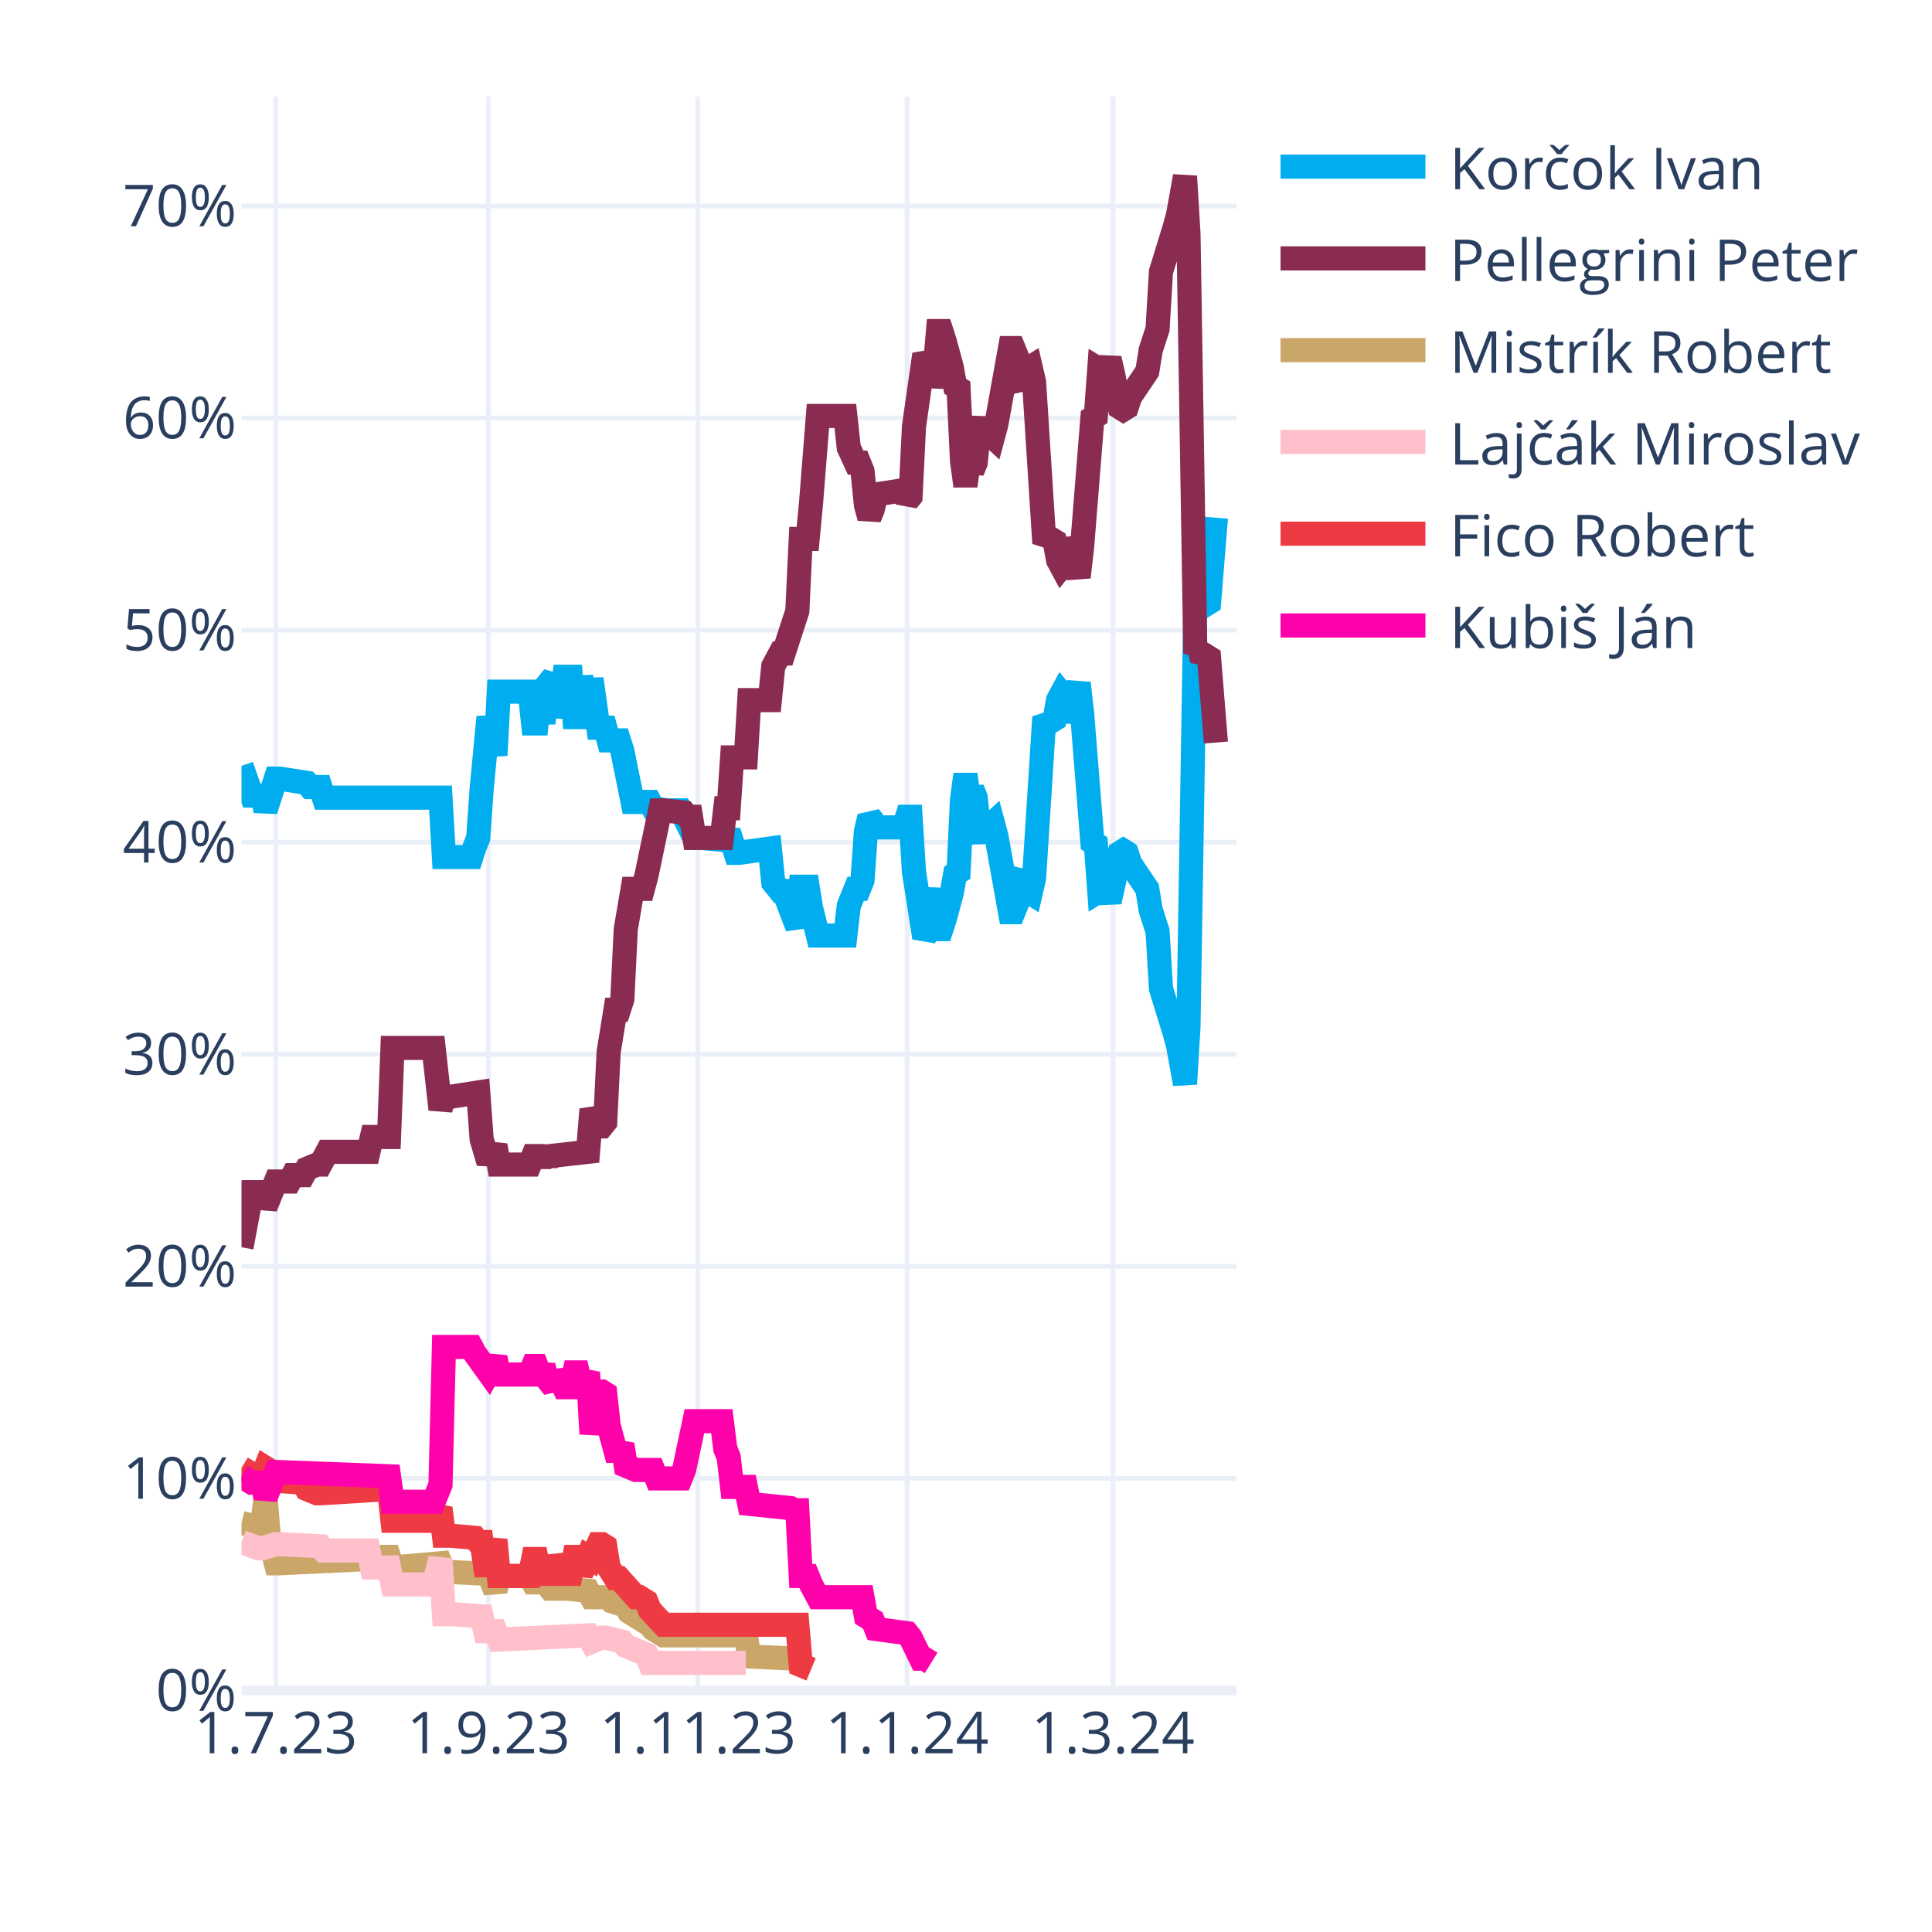
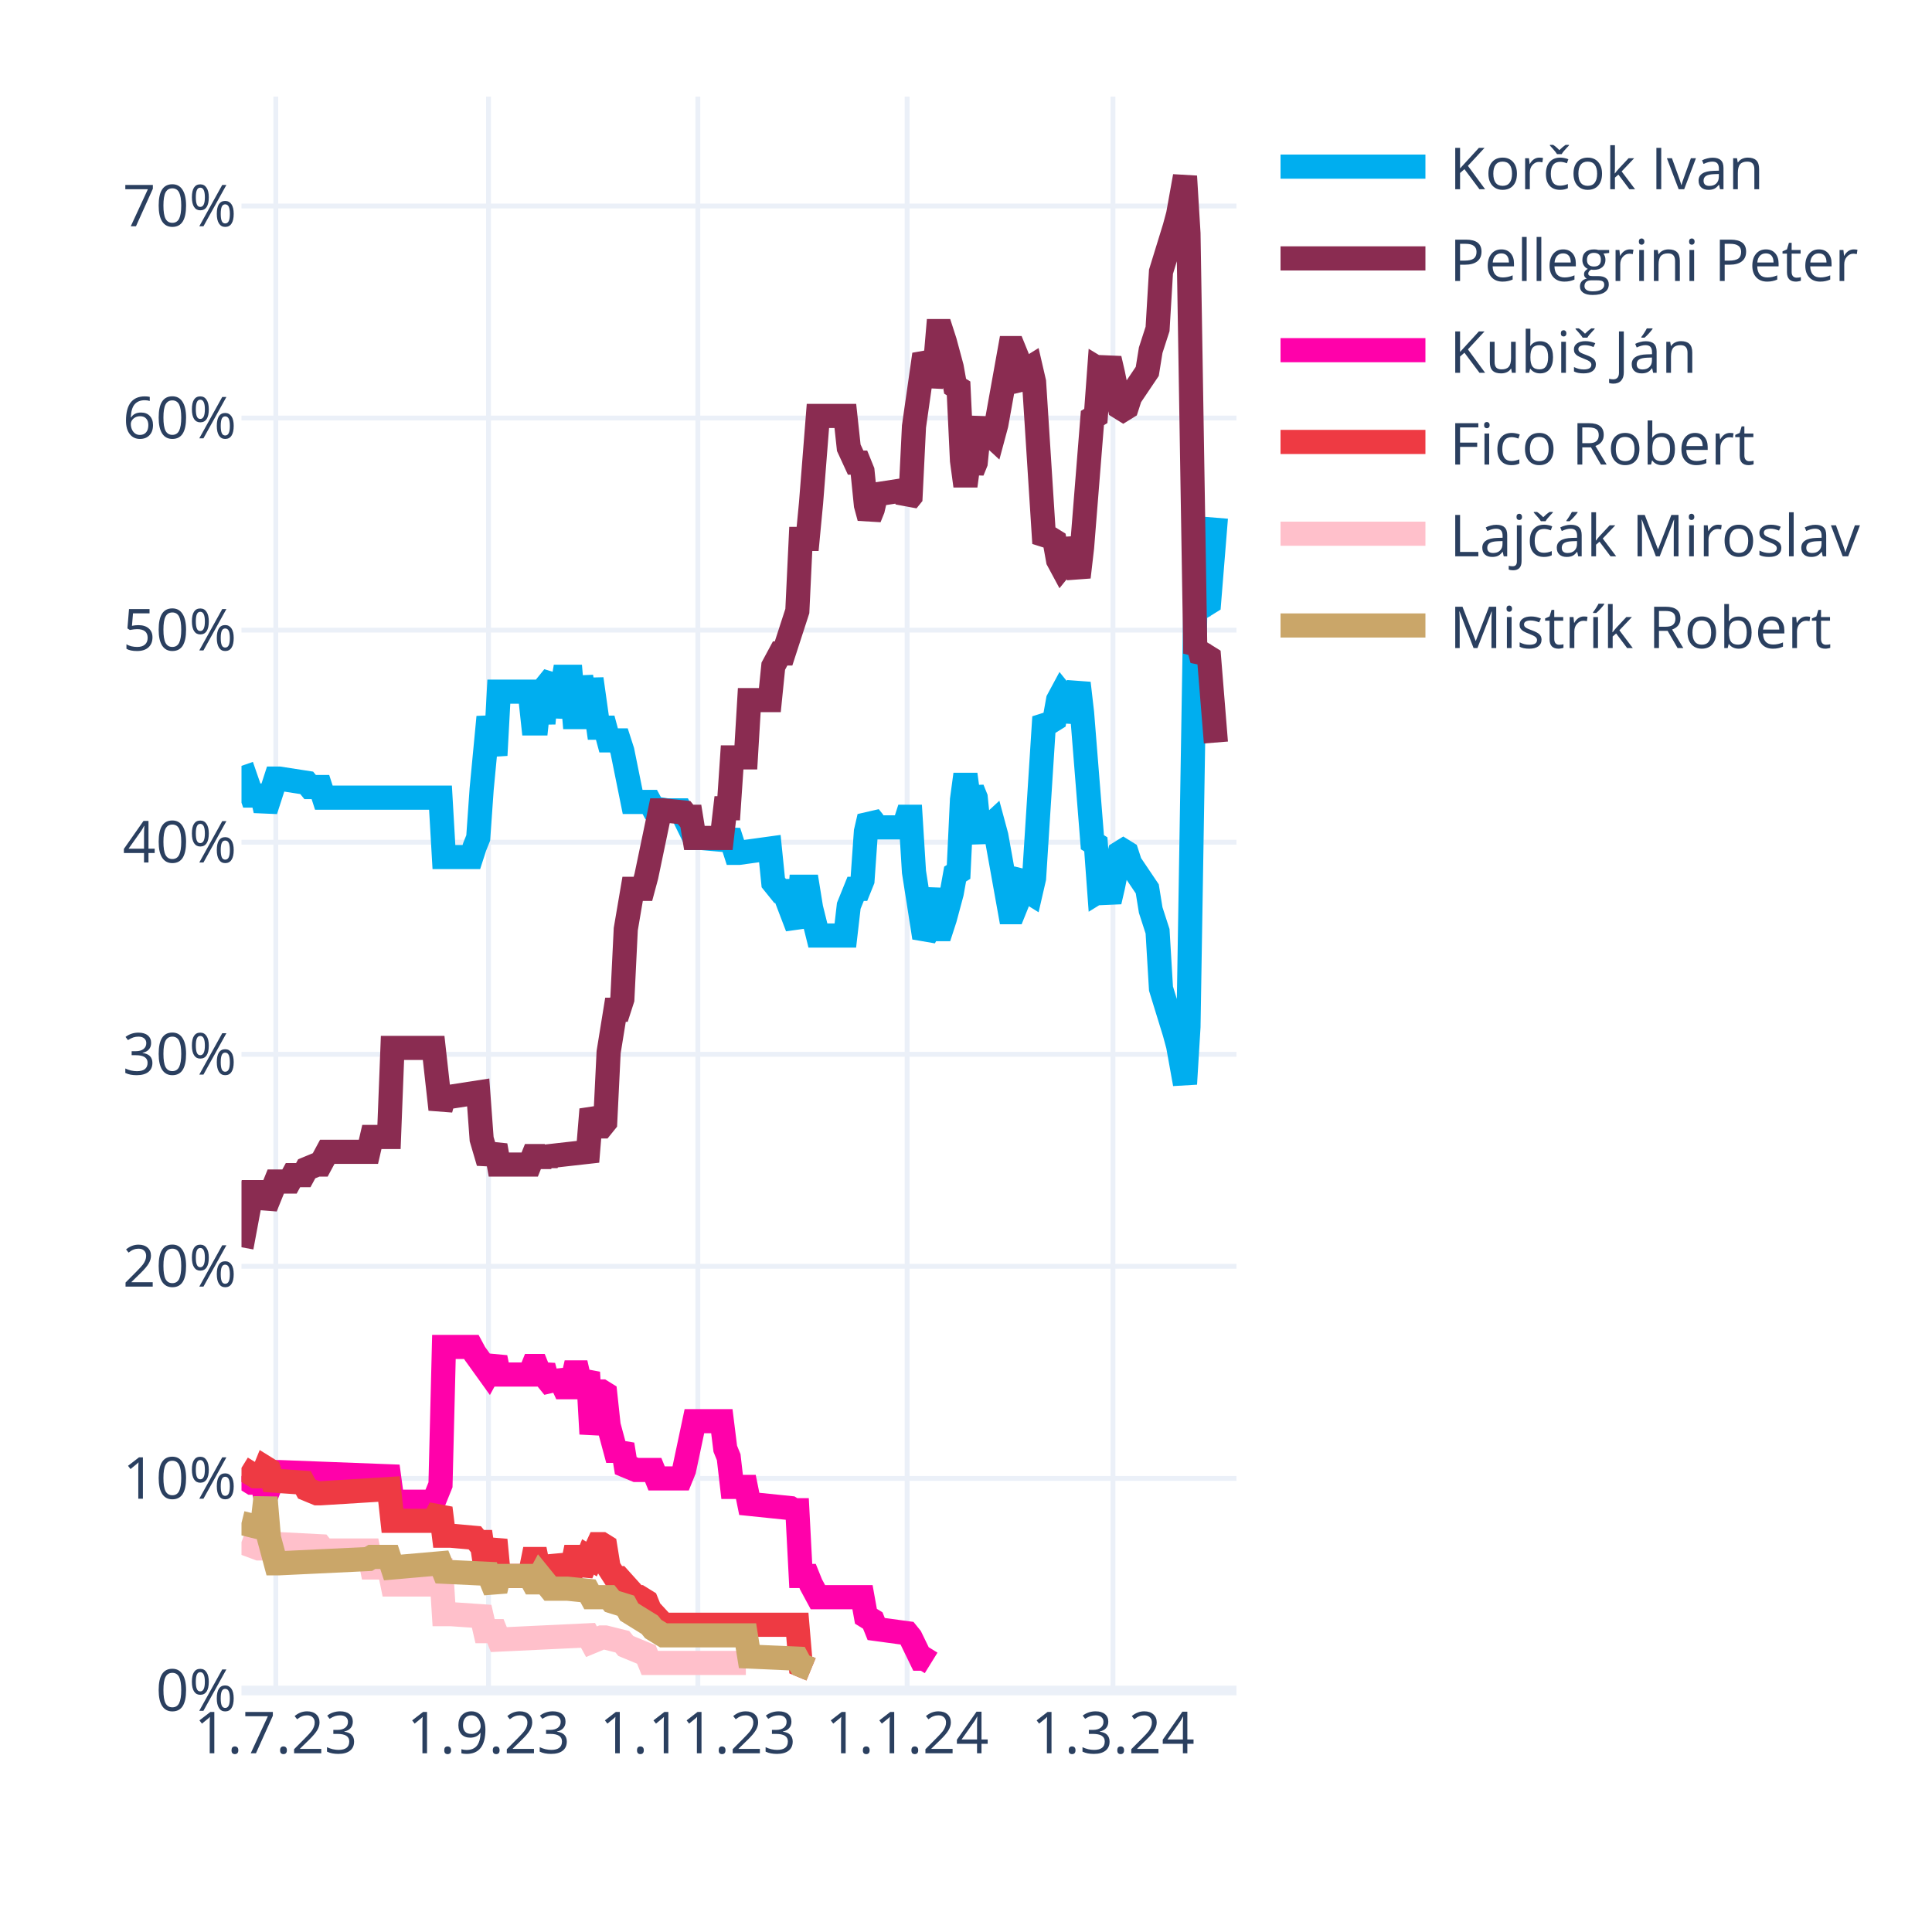
<svg xmlns="http://www.w3.org/2000/svg" class="main-svg" width="400" height="400" style="" viewBox="0 0 400 400">
  <rect x="0" y="0" width="400" height="400" style="fill: rgb(255, 255, 255); fill-opacity: 1;" />
-   <defs id="defs-b33237">
+   <defs id="defs-91c074">
    <g class="clips">
-       <clipPath id="clipb33237xyplot" class="plotclip">
+       <clipPath id="clip91c074xyplot" class="plotclip">
        <rect width="206" height="330" />
      </clipPath>
-       <clipPath class="axesclip" id="clipb33237x">
+       <clipPath class="axesclip" id="clip91c074x">
        <rect x="50" y="0" width="206" height="400" />
      </clipPath>
-       <clipPath class="axesclip" id="clipb33237y">
+       <clipPath class="axesclip" id="clip91c074y">
        <rect x="0" y="20" width="400" height="330" />
      </clipPath>
-       <clipPath class="axesclip" id="clipb33237xy">
+       <clipPath class="axesclip" id="clip91c074xy">
        <rect x="50" y="20" width="206" height="330" />
      </clipPath>
    </g>
    <g class="gradients" />
    <g class="patterns" />
  </defs>
  <g class="bglayer" />
  <g class="layer-below">
    <g class="imagelayer" />
    <g class="shapelayer" />
  </g>
  <g class="cartesianlayer">
    <g class="subplot xy">
      <g class="layer-subplot">
        <g class="shapelayer" />
        <g class="imagelayer" />
      </g>
      <g class="minor-gridlayer">
        <g class="x" />
        <g class="y" />
      </g>
      <g class="gridlayer">
        <g class="x">
          <path class="xgrid crisp" transform="translate(57.1,0)" d="M0,20v330" style="stroke: rgb(235, 240, 248); stroke-opacity: 1; stroke-width: 1px;" />
          <path class="xgrid crisp" transform="translate(101.14,0)" d="M0,20v330" style="stroke: rgb(235, 240, 248); stroke-opacity: 1; stroke-width: 1px;" />
          <path class="xgrid crisp" transform="translate(144.48,0)" d="M0,20v330" style="stroke: rgb(235, 240, 248); stroke-opacity: 1; stroke-width: 1px;" />
          <path class="xgrid crisp" transform="translate(187.81,0)" d="M0,20v330" style="stroke: rgb(235, 240, 248); stroke-opacity: 1; stroke-width: 1px;" />
          <path class="xgrid crisp" transform="translate(230.43,0)" d="M0,20v330" style="stroke: rgb(235, 240, 248); stroke-opacity: 1; stroke-width: 1px;" />
        </g>
        <g class="y">
          <path class="ygrid crisp" transform="translate(0,306.09)" d="M50,0h206" style="stroke: rgb(235, 240, 248); stroke-opacity: 1; stroke-width: 1px;" />
          <path class="ygrid crisp" transform="translate(0,262.18)" d="M50,0h206" style="stroke: rgb(235, 240, 248); stroke-opacity: 1; stroke-width: 1px;" />
          <path class="ygrid crisp" transform="translate(0,218.28)" d="M50,0h206" style="stroke: rgb(235, 240, 248); stroke-opacity: 1; stroke-width: 1px;" />
          <path class="ygrid crisp" transform="translate(0,174.37)" d="M50,0h206" style="stroke: rgb(235, 240, 248); stroke-opacity: 1; stroke-width: 1px;" />
          <path class="ygrid crisp" transform="translate(0,130.46)" d="M50,0h206" style="stroke: rgb(235, 240, 248); stroke-opacity: 1; stroke-width: 1px;" />
          <path class="ygrid crisp" transform="translate(0,86.55)" d="M50,0h206" style="stroke: rgb(235, 240, 248); stroke-opacity: 1; stroke-width: 1px;" />
          <path class="ygrid crisp" transform="translate(0,42.65)" d="M50,0h206" style="stroke: rgb(235, 240, 248); stroke-opacity: 1; stroke-width: 1px;" />
        </g>
      </g>
      <g class="zerolinelayer">
        <path class="yzl zl crisp" transform="translate(0,350)" d="M50,0h206" style="stroke: rgb(235, 240, 248); stroke-opacity: 1; stroke-width: 2px;" />
      </g>
      <g class="layer-between">
        <g class="shapelayer" />
        <g class="imagelayer" />
      </g>
      <path class="xlines-below" />
      <path class="ylines-below" />
      <g class="overlines-below" />
      <g class="xaxislayer-below" />
      <g class="yaxislayer-below" />
      <g class="overaxes-below" />
-       <g class="plot" transform="translate(50,20)" clip-path="url(#clipb33237xyplot)">
+       <g class="plot" transform="translate(50,20)" clip-path="url(#clip91c074xyplot)">
        <g class="scatterlayer mlayer">
-           <g class="trace scatter trace1bdc82" style="stroke-miterlimit: 2; opacity: 1;">
+           <g class="trace scatter trace8292a7" style="stroke-miterlimit: 2; opacity: 1;">
            <g class="fills" />
            <g class="errorbars" />
            <g class="lines">
              <path class="js-line" d="M0,138.56L2.13,144.71L2.84,144.71L4.26,144.71L4.97,147.78L7.1,141.2L7.81,141.2L13.5,142.08L14.21,142.95L16.34,142.95L17.05,145.15L41.2,145.15L41.91,157.44L47.59,157.44L48.3,155.25L49.01,153.49L49.72,143.39L51.14,128.46L51.86,132.42L52.57,136.37L53.28,123.2L59.67,123.2L60.38,129.78L61.09,129.78L61.8,123.2L62.51,129.78L63.22,121.88L64.64,120.12L65.35,128.46L66.77,120.12L67.48,120.12L68.19,120.12L68.9,128.46L69.61,128.46L70.32,120.12L71.74,128.46L72.46,120.56L73.88,130.66L74.59,130.66L75.3,130.66L76.01,133.29L78.14,133.29L78.85,135.49L80.98,146.03L81.69,146.03L84.53,146.03L85.24,147.34L88.08,147.78L88.79,147.78L90.92,147.78L91.63,149.1L93.77,153.49L95.19,153.49L100.16,153.93L100.87,152.17L102.29,156.57L103,156.57L109.39,155.69L110.1,162.71L111.52,164.47L112.23,164.47L115.08,171.93L115.79,163.59L117.21,163.59L117.92,167.98L119.34,173.69L120.05,173.69L125.02,173.69L125.73,167.54L127.15,164.03L127.86,164.03L128.57,162.27L129.28,152.17L129.99,149.1L130.7,149.98L131.41,151.3L137.1,151.3L137.81,149.1L138.52,149.1L139.23,160.52L141.36,174.13L142.07,172.81L143.49,164.03L144.2,172.37L144.91,172.37L145.62,170.18L147.04,164.91L147.75,160.96L148.46,160.52L149.17,145.59L149.88,140.32L150.59,145.59L151.3,143.39L152.01,145.15L152.72,152.17L153.43,153.93L154.14,151.74L155.57,150.42L156.28,153.05L159.12,168.86L159.83,168.86L160.54,167.1L161.25,161.83L161.96,160.96L162.67,164.47L163.38,164.91L164.09,161.83L166.22,128.46L166.93,129.34L167.64,129.34L168.35,128.9L169.06,124.95L169.77,123.63L170.48,124.51L171.19,129.34L173.32,121.44L174.03,127.59L176.17,154.37L176.88,154.81L177.59,164.47L178.3,164.03L179.01,164.47L179.72,166.66L180.43,163.59L181.85,156.57L182.56,156.13L183.27,156.57L183.98,158.76L187.53,164.03L188.24,168.42L189.66,172.81L190.37,184.67L193.21,193.89L193.92,196.52L195.34,204.42L196.06,192.57L197.48,105.63L198.19,106.95L198.9,104.32L199.61,105.19L200.32,104.75L201.74,87.19" style="vector-effect: none; fill: none; stroke: rgb(0, 174, 239); stroke-opacity: 1; stroke-width: 5px; opacity: 1;" />
            </g>
            <g class="points" />
            <g class="text" />
          </g>
-           <g class="trace scatter traceb6c15d" style="stroke-miterlimit: 2; opacity: 1;">
+           <g class="trace scatter traceb02e4b" style="stroke-miterlimit: 2; opacity: 1;">
            <g class="fills" />
            <g class="errorbars" />
            <g class="lines">
              <path class="js-line" d="M0,238.23L2.13,226.82L2.84,226.82L4.26,226.82L4.97,229.89L7.1,224.62L7.81,224.62L9.94,224.62L10.66,223.3L12.79,223.3L13.5,221.99L15.63,221.11L16.34,221.11L17.76,218.47L18.47,218.47L26.28,218.47L26.99,215.4L30.54,215.4L31.26,196.96L39.78,196.96L41.2,209.69L41.91,207.06L43.33,207.06L49.01,206.18L49.72,215.84L51.14,220.67L51.86,218.91L52.57,217.16L53.28,221.11L59.67,221.11L60.38,219.35L61.09,219.35L61.8,221.11L62.51,219.35L63.22,220.67L63.93,219.35L71.74,218.47L72.46,209.69L73.88,213.21L74.59,213.21L75.3,212.33L76.01,197.84L77.43,189.06L78.14,189.06L78.85,186.86L79.56,172.37L80.98,164.03L81.69,164.03L83.11,164.03L83.82,161.39L86.66,147.78L87.37,147.78L91.63,148.22L92.34,149.1L93.06,149.1L93.77,153.49L99.45,153.49L100.16,147.34L100.87,147.34L101.58,136.81L104.42,136.81L105.13,124.95L109.39,124.95L110.1,117.93L111.52,115.29L112.23,115.29L115.08,106.51L115.79,91.58L117.21,91.58L117.92,84.12L119.34,66.12L120.05,66.12L125.02,66.12L125.73,72.7L127.15,75.78L127.86,75.78L128.57,77.53L129.28,84.56L129.99,87.19L130.7,85.43L131.41,82.36L137.1,81.48L137.81,83.68L138.52,82.8L139.23,68.31L141.36,53.38L142.07,54.7L142.78,59.97L143.49,56.89L144.2,48.55L144.91,48.55L145.62,50.75L147.04,56.02L147.75,59.97L148.46,60.41L149.17,75.34L149.88,80.61L150.59,75.34L151.3,77.53L152.01,75.78L152.72,68.75L153.43,66.99L154.14,69.19L155.57,70.51L156.28,67.87L159.12,52.07L159.83,52.07L160.54,53.82L161.25,59.09L161.96,59.97L162.67,56.46L163.38,56.02L164.09,59.09L166.22,92.46L166.93,91.58L167.64,91.58L168.35,92.02L169.06,95.97L169.77,97.29L170.48,96.41L171.19,91.58L173.32,99.49L174.03,93.34L176.17,66.55L176.88,66.12L177.59,56.46L178.3,56.89L179.01,56.46L179.72,54.26L180.43,57.33L181.85,64.36L182.56,64.8L183.27,64.36L183.98,62.16L187.53,56.89L188.24,52.5L189.66,48.11L190.37,36.26L193.21,27.04L193.92,24.4L195.34,16.5L196.06,28.36L197.48,115.29L198.19,113.97L198.9,116.61L199.61,115.73L200.32,116.17L201.74,133.73" style="vector-effect: none; fill: none; stroke: rgb(138, 44, 81); stroke-opacity: 1; stroke-width: 5px; opacity: 1;" />
            </g>
            <g class="points" />
            <g class="text" />
          </g>
-           <g class="trace scatter trace54a36e" style="stroke-miterlimit: 2; opacity: 1;">
+           <g class="trace scatter tracea1e090" style="stroke-miterlimit: 2; opacity: 1;">
+             <g class="fills" />
+             <g class="errorbars" />
+             <g class="lines">
+               <path class="js-line" d="M0,285.65L2.13,286.97L2.84,286.97L4.26,286.97L4.97,290.04L7.1,284.78L7.81,284.78L30.54,285.65L31.26,290.92L39.78,290.92L41.2,287.41L41.91,258.87L43.33,258.87L47.59,258.87L48.3,260.19L51.14,264.14L51.86,262.82L52.57,261.07L53.28,264.58L59.67,264.58L60.38,262.82L61.09,262.82L61.8,264.58L62.51,262.82L63.22,265.46L64.64,267.21L65.35,264.14L66.77,267.21L67.48,267.21L68.19,267.21L68.9,264.14L69.61,264.14L70.32,267.21L71.74,264.14L72.46,276.87L73.88,268.09L74.59,268.09L75.3,268.53L76.01,275.12L77.43,280.38L78.14,280.38L78.85,279.07L79.56,283.46L81.69,284.34L82.4,284.34L85.24,284.34L85.95,286.09L90.92,286.09L91.63,284.34L93.77,274.24L95.19,274.24L99.45,274.24L100.16,279.95L100.87,281.7L101.58,287.85L104.42,287.85L105.13,291.36L113.66,292.24L114.37,292.68L115.08,292.68L115.79,306.29L117.21,306.29L117.92,308.05L119.34,310.68L120.05,310.68L128.57,310.68L129.28,314.63L130.7,315.51L131.41,317.27L137.81,318.14L138.52,319.02L140.65,323.41L141.36,323.41L142.78,324.29" style="vector-effect: none; fill: none; stroke: rgb(255, 1, 170); stroke-opacity: 1; stroke-width: 5px; opacity: 1;" />
+             </g>
+             <g class="points" />
+             <g class="text" />
+           </g>
+           <g class="trace scatter trace9f4efd" style="stroke-miterlimit: 2; opacity: 1;">
+             <g class="fills" />
+             <g class="errorbars" />
+             <g class="lines">
+               <path class="js-line" d="M0,283.9L2.84,285.65L3.55,285.65L4.26,285.65L4.97,283.9L5.68,284.34L6.39,286.53L12.79,286.97L13.5,288.29L15.63,289.17L16.34,289.17L30.54,288.29L31.26,294.87L39.78,294.87L41.2,292.24L41.91,297.95L43.33,297.95L48.3,298.39L49.01,299.26L49.72,299.26L50.43,304.09L51.14,304.09L51.86,301.46L52.57,298.83L53.28,306.29L59.67,306.29L60.38,302.78L61.09,302.78L61.8,306.29L62.51,302.78L63.22,305.85L64.64,305.85L65.35,302.34L66.77,305.85L67.48,305.85L68.19,305.85L68.9,302.34L69.61,302.34L70.32,305.85L71.74,302.34L72.46,302.78L73.88,299.7L74.59,299.7L75.3,300.14L76.01,304.53L77.43,306.73L78.14,306.73L81.69,310.68L82.4,310.68L83.82,311.56L84.53,313.32L87.37,316.39L88.08,316.39L115.08,316.39L115.79,324.73L117.92,325.61" style="vector-effect: none; fill: none; stroke: rgb(238, 58, 67); stroke-opacity: 1; stroke-width: 5px; opacity: 1;" />
+             </g>
+             <g class="points" />
+             <g class="text" />
+           </g>
+           <g class="trace scatter trace7f43ae" style="stroke-miterlimit: 2; opacity: 1;">
+             <g class="fills" />
+             <g class="errorbars" />
+             <g class="lines">
+               <path class="js-line" d="M0,299.26L3.55,300.58L4.26,300.58L7.1,299.7L7.81,299.7L16.34,300.14L17.05,301.02L26.28,301.02L26.99,304.53L30.54,304.53L31.26,308.05L39.78,308.05L41.2,302.78L41.91,314.19L43.33,314.19L49.72,314.63L50.43,317.71L52.57,317.71L53.28,319.46L71.74,318.58L72.46,319.9L74.59,319.02L75.3,319.02L78.85,319.9L79.56,320.78L83.82,322.54L84.53,324.29L104.42,324.29" style="vector-effect: none; fill: none; stroke: rgb(255, 192, 203); stroke-opacity: 1; stroke-width: 5px; opacity: 1;" />
+             </g>
+             <g class="points" />
+             <g class="text" />
+           </g>
+           <g class="trace scatter trace6936b7" style="stroke-miterlimit: 2; opacity: 1;">
            <g class="fills" />
            <g class="errorbars" />
            <g class="lines">
              <path class="js-line" d="M0,295.31L3.55,296.19L4.26,296.19L4.97,290.04L5.68,298.39L7.1,303.66L7.81,303.66L26.28,302.78L26.99,302.34L30.54,302.34L31.26,304.53L41.2,303.66L41.91,305.41L51.14,305.85L51.86,307.61L52.57,309.36L53.28,306.29L59.67,306.29L60.38,307.61L61.09,307.61L61.8,306.29L63.93,308.92L64.64,308.92L66.77,308.92L67.48,308.92L71.74,309.36L72.46,310.68L76.01,310.68L76.72,311.56L79.56,312.44L80.27,313.75L84.53,316.39L85.24,317.27L87.37,318.58L88.08,318.58L104.42,318.58L105.13,322.97L115.08,323.41L115.79,324.73L117.92,325.61" style="vector-effect: none; fill: none; stroke: rgb(202, 166, 105); stroke-opacity: 1; stroke-width: 5px; opacity: 1;" />
-             </g>
-             <g class="points" />
-             <g class="text" />
-           </g>
-           <g class="trace scatter trace2b00e8" style="stroke-miterlimit: 2; opacity: 1;">
-             <g class="fills" />
-             <g class="errorbars" />
-             <g class="lines">
-               <path class="js-line" d="M0,299.26L3.55,300.58L4.26,300.58L7.1,299.7L7.81,299.7L16.34,300.14L17.05,301.02L26.28,301.02L26.99,304.53L30.54,304.53L31.26,308.05L39.78,308.05L41.2,302.78L41.91,314.19L43.33,314.19L49.72,314.63L50.43,317.71L52.57,317.71L53.28,319.46L71.74,318.58L72.46,319.9L74.59,319.02L75.3,319.02L78.85,319.9L79.56,320.78L83.82,322.54L84.53,324.29L104.42,324.29" style="vector-effect: none; fill: none; stroke: rgb(255, 192, 203); stroke-opacity: 1; stroke-width: 5px; opacity: 1;" />
-             </g>
-             <g class="points" />
-             <g class="text" />
-           </g>
-           <g class="trace scatter trace94e4ed" style="stroke-miterlimit: 2; opacity: 1;">
-             <g class="fills" />
-             <g class="errorbars" />
-             <g class="lines">
-               <path class="js-line" d="M0,283.9L2.84,285.65L3.55,285.65L4.26,285.65L4.97,283.9L5.68,284.34L6.39,286.53L12.79,286.97L13.5,288.29L15.63,289.17L16.34,289.17L30.54,288.29L31.26,294.87L39.78,294.87L41.2,292.24L41.91,297.95L43.33,297.95L48.3,298.39L49.01,299.26L49.72,299.26L50.43,304.09L51.14,304.09L51.86,301.46L52.57,298.83L53.28,306.29L59.67,306.29L60.38,302.78L61.09,302.78L61.8,306.29L62.51,302.78L63.22,305.85L64.64,305.85L65.35,302.34L66.77,305.85L67.48,305.85L68.19,305.85L68.9,302.34L69.61,302.34L70.32,305.85L71.74,302.34L72.46,302.78L73.88,299.7L74.59,299.7L75.3,300.14L76.01,304.53L77.43,306.73L78.14,306.73L81.69,310.68L82.4,310.68L83.82,311.56L84.53,313.32L87.37,316.39L88.08,316.39L115.08,316.39L115.79,324.73L117.92,325.61" style="vector-effect: none; fill: none; stroke: rgb(238, 58, 67); stroke-opacity: 1; stroke-width: 5px; opacity: 1;" />
-             </g>
-             <g class="points" />
-             <g class="text" />
-           </g>
-           <g class="trace scatter tracecb8193" style="stroke-miterlimit: 2; opacity: 1;">
-             <g class="fills" />
-             <g class="errorbars" />
-             <g class="lines">
-               <path class="js-line" d="M0,285.65L2.13,286.97L2.84,286.97L4.26,286.97L4.97,290.04L7.1,284.78L7.81,284.78L30.54,285.65L31.26,290.92L39.78,290.92L41.2,287.41L41.91,258.87L43.33,258.87L47.59,258.87L48.3,260.19L51.14,264.14L51.86,262.82L52.57,261.07L53.28,264.58L59.67,264.58L60.38,262.82L61.09,262.82L61.8,264.58L62.51,262.82L63.22,265.46L64.64,267.21L65.35,264.14L66.77,267.21L67.48,267.21L68.19,267.21L68.9,264.14L69.61,264.14L70.32,267.21L71.74,264.14L72.46,276.87L73.88,268.09L74.59,268.09L75.3,268.53L76.01,275.12L77.43,280.38L78.14,280.38L78.85,279.07L79.56,283.46L81.69,284.34L82.4,284.34L85.24,284.34L85.95,286.09L90.92,286.09L91.63,284.34L93.77,274.24L95.19,274.24L99.45,274.24L100.16,279.95L100.87,281.7L101.58,287.85L104.42,287.85L105.13,291.36L113.66,292.24L114.37,292.68L115.08,292.68L115.79,306.29L117.21,306.29L117.92,308.05L119.34,310.68L120.05,310.68L128.57,310.68L129.28,314.63L130.7,315.51L131.41,317.27L137.81,318.14L138.52,319.02L140.65,323.41L141.36,323.41L142.78,324.29" style="vector-effect: none; fill: none; stroke: rgb(255, 1, 170); stroke-opacity: 1; stroke-width: 5px; opacity: 1;" />
            </g>
            <g class="points" />
            <g class="text" />
          </g>
        </g>
      </g>
      <g class="overplot" />
      <path class="xlines-above crisp" d="M0,0" style="fill: none;" />
      <path class="ylines-above crisp" d="M0,0" style="fill: none;" />
      <g class="overlines-above" />
      <g class="xaxislayer-above">
        <g class="xtick">
          <text text-anchor="middle" x="0" y="363" transform="translate(57.1,0)" style="font-family: 'Open Sans', verdana, arial, sans-serif; font-size: 12px; fill: rgb(42, 63, 95); fill-opacity: 1; white-space: pre; opacity: 1;">1.7.23</text>
        </g>
        <g class="xtick">
          <text text-anchor="middle" x="0" y="363" style="font-family: 'Open Sans', verdana, arial, sans-serif; font-size: 12px; fill: rgb(42, 63, 95); fill-opacity: 1; white-space: pre; opacity: 1;" transform="translate(101.14,0)">1.9.23</text>
        </g>
        <g class="xtick">
          <text text-anchor="middle" x="0" y="363" style="font-family: 'Open Sans', verdana, arial, sans-serif; font-size: 12px; fill: rgb(42, 63, 95); fill-opacity: 1; white-space: pre; opacity: 1;" transform="translate(144.48,0)">1.11.23</text>
        </g>
        <g class="xtick">
          <text text-anchor="middle" x="0" y="363" style="font-family: 'Open Sans', verdana, arial, sans-serif; font-size: 12px; fill: rgb(42, 63, 95); fill-opacity: 1; white-space: pre; opacity: 1;" transform="translate(187.81,0)">1.1.24</text>
        </g>
        <g class="xtick">
          <text text-anchor="middle" x="0" y="363" style="font-family: 'Open Sans', verdana, arial, sans-serif; font-size: 12px; fill: rgb(42, 63, 95); fill-opacity: 1; white-space: pre; opacity: 1;" transform="translate(230.43,0)">1.3.24</text>
        </g>
      </g>
      <g class="yaxislayer-above">
        <g class="ytick">
          <text text-anchor="end" x="49" y="4.2" transform="translate(0,350)" style="font-family: 'Open Sans', verdana, arial, sans-serif; font-size: 12px; fill: rgb(42, 63, 95); fill-opacity: 1; white-space: pre; opacity: 1;">0%</text>
        </g>
        <g class="ytick">
          <text text-anchor="end" x="49" y="4.2" style="font-family: 'Open Sans', verdana, arial, sans-serif; font-size: 12px; fill: rgb(42, 63, 95); fill-opacity: 1; white-space: pre; opacity: 1;" transform="translate(0,306.09)">10%</text>
        </g>
        <g class="ytick">
          <text text-anchor="end" x="49" y="4.2" style="font-family: 'Open Sans', verdana, arial, sans-serif; font-size: 12px; fill: rgb(42, 63, 95); fill-opacity: 1; white-space: pre; opacity: 1;" transform="translate(0,262.18)">20%</text>
        </g>
        <g class="ytick">
          <text text-anchor="end" x="49" y="4.2" style="font-family: 'Open Sans', verdana, arial, sans-serif; font-size: 12px; fill: rgb(42, 63, 95); fill-opacity: 1; white-space: pre; opacity: 1;" transform="translate(0,218.28)">30%</text>
        </g>
        <g class="ytick">
          <text text-anchor="end" x="49" y="4.2" style="font-family: 'Open Sans', verdana, arial, sans-serif; font-size: 12px; fill: rgb(42, 63, 95); fill-opacity: 1; white-space: pre; opacity: 1;" transform="translate(0,174.37)">40%</text>
        </g>
        <g class="ytick">
          <text text-anchor="end" x="49" y="4.2" style="font-family: 'Open Sans', verdana, arial, sans-serif; font-size: 12px; fill: rgb(42, 63, 95); fill-opacity: 1; white-space: pre; opacity: 1;" transform="translate(0,130.46)">50%</text>
        </g>
        <g class="ytick">
          <text text-anchor="end" x="49" y="4.2" style="font-family: 'Open Sans', verdana, arial, sans-serif; font-size: 12px; fill: rgb(42, 63, 95); fill-opacity: 1; white-space: pre; opacity: 1;" transform="translate(0,86.55)">60%</text>
        </g>
        <g class="ytick">
          <text text-anchor="end" x="49" y="4.2" style="font-family: 'Open Sans', verdana, arial, sans-serif; font-size: 12px; fill: rgb(42, 63, 95); fill-opacity: 1; white-space: pre; opacity: 1;" transform="translate(0,42.65)">70%</text>
        </g>
      </g>
      <g class="overaxes-above" />
    </g>
  </g>
  <g class="polarlayer" />
  <g class="smithlayer" />
  <g class="ternarylayer" />
  <g class="geolayer" />
  <g class="funnelarealayer" />
  <g class="pielayer" />
  <g class="iciclelayer" />
  <g class="treemaplayer" />
  <g class="sunburstlayer" />
  <g class="glimages" />
-   <defs id="topdefs-b33237">
+   <defs id="topdefs-91c074">
    <g class="clips" />
-     <clipPath id="legendb33237">
+     <clipPath id="legend91c074">
      <rect width="128" height="124" x="0" y="0" />
    </clipPath>
  </defs>
  <g class="layer-above">
    <g class="imagelayer" />
    <g class="shapelayer" />
  </g>
  <g class="infolayer">
    <g class="legend" pointer-events="all" transform="translate(260.12,20)">
      <rect class="bg" shape-rendering="crispEdges" width="128" height="124" x="0" y="0" style="stroke: rgb(68, 68, 68); stroke-opacity: 1; fill: rgb(255, 255, 255); fill-opacity: 1; stroke-width: 0px;" />
-       <g class="scrollbox" transform="" clip-path="url(#legendb33237)">
+       <g class="scrollbox" transform="" clip-path="url(#legend91c074)">
        <g class="groups">
          <g class="traces" transform="translate(0,14.5)" style="opacity: 1;">
            <text class="legendtext" text-anchor="start" x="40" y="4.68" style="font-family: 'Open Sans', verdana, arial, sans-serif; font-size: 12px; fill: rgb(42, 63, 95); fill-opacity: 1; white-space: pre;">Korčok Ivan</text>
            <g class="layers" style="opacity: 1;">
              <g class="legendfill" />
              <g class="legendlines">
                <path class="js-line" d="M5,0h30" style="fill: none; stroke: rgb(0, 174, 239); stroke-opacity: 1; stroke-width: 5px;" />
              </g>
              <g class="legendsymbols">
                <g class="legendpoints" />
              </g>
            </g>
            <rect class="legendtoggle" x="0" y="-9.5" width="122.703" height="19" style="fill: rgb(0, 0, 0); fill-opacity: 0;" />
          </g>
          <g class="traces" transform="translate(0,33.5)" style="opacity: 1;">
            <text class="legendtext" text-anchor="start" x="40" y="4.68" style="font-family: 'Open Sans', verdana, arial, sans-serif; font-size: 12px; fill: rgb(42, 63, 95); fill-opacity: 1; white-space: pre;">Pellegrini Peter</text>
            <g class="layers" style="opacity: 1;">
              <g class="legendfill" />
              <g class="legendlines">
                <path class="js-line" d="M5,0h30" style="fill: none; stroke: rgb(138, 44, 81); stroke-opacity: 1; stroke-width: 5px;" />
              </g>
              <g class="legendsymbols">
                <g class="legendpoints" />
              </g>
            </g>
            <rect class="legendtoggle" x="0" y="-9.5" width="122.703" height="19" style="fill: rgb(0, 0, 0); fill-opacity: 0;" />
          </g>
          <g class="traces" transform="translate(0,52.5)" style="opacity: 1;">
+             <text class="legendtext" text-anchor="start" x="40" y="4.68" style="font-family: 'Open Sans', verdana, arial, sans-serif; font-size: 12px; fill: rgb(42, 63, 95); fill-opacity: 1; white-space: pre;">Kubiš Ján</text>
+             <g class="layers" style="opacity: 1;">
+               <g class="legendfill" />
+               <g class="legendlines">
+                 <path class="js-line" d="M5,0h30" style="fill: none; stroke: rgb(255, 1, 170); stroke-opacity: 1; stroke-width: 5px;" />
+               </g>
+               <g class="legendsymbols">
+                 <g class="legendpoints" />
+               </g>
+             </g>
+             <rect class="legendtoggle" x="0" y="-9.5" width="122.703" height="19" style="fill: rgb(0, 0, 0); fill-opacity: 0;" />
+           </g>
+           <g class="traces" transform="translate(0,71.5)" style="opacity: 1;">
+             <text class="legendtext" text-anchor="start" x="40" y="4.68" style="font-family: 'Open Sans', verdana, arial, sans-serif; font-size: 12px; fill: rgb(42, 63, 95); fill-opacity: 1; white-space: pre;">Fico Robert</text>
+             <g class="layers" style="opacity: 1;">
+               <g class="legendfill" />
+               <g class="legendlines">
+                 <path class="js-line" d="M5,0h30" style="fill: none; stroke: rgb(238, 58, 67); stroke-opacity: 1; stroke-width: 5px;" />
+               </g>
+               <g class="legendsymbols">
+                 <g class="legendpoints" />
+               </g>
+             </g>
+             <rect class="legendtoggle" x="0" y="-9.5" width="122.703" height="19" style="fill: rgb(0, 0, 0); fill-opacity: 0;" />
+           </g>
+           <g class="traces" transform="translate(0,90.5)" style="opacity: 1;">
+             <text class="legendtext" text-anchor="start" x="40" y="4.68" style="font-family: 'Open Sans', verdana, arial, sans-serif; font-size: 12px; fill: rgb(42, 63, 95); fill-opacity: 1; white-space: pre;">Lajčák Miroslav</text>
+             <g class="layers" style="opacity: 1;">
+               <g class="legendfill" />
+               <g class="legendlines">
+                 <path class="js-line" d="M5,0h30" style="fill: none; stroke: rgb(255, 192, 203); stroke-opacity: 1; stroke-width: 5px;" />
+               </g>
+               <g class="legendsymbols">
+                 <g class="legendpoints" />
+               </g>
+             </g>
+             <rect class="legendtoggle" x="0" y="-9.5" width="122.703" height="19" style="fill: rgb(0, 0, 0); fill-opacity: 0;" />
+           </g>
+           <g class="traces" transform="translate(0,109.5)" style="opacity: 1;">
            <text class="legendtext" text-anchor="start" x="40" y="4.68" style="font-family: 'Open Sans', verdana, arial, sans-serif; font-size: 12px; fill: rgb(42, 63, 95); fill-opacity: 1; white-space: pre;">Mistrík Robert</text>
            <g class="layers" style="opacity: 1;">
              <g class="legendfill" />
              <g class="legendlines">
                <path class="js-line" d="M5,0h30" style="fill: none; stroke: rgb(202, 166, 105); stroke-opacity: 1; stroke-width: 5px;" />
-               </g>
-               <g class="legendsymbols">
-                 <g class="legendpoints" />
-               </g>
-             </g>
-             <rect class="legendtoggle" x="0" y="-9.5" width="122.703" height="19" style="fill: rgb(0, 0, 0); fill-opacity: 0;" />
-           </g>
-           <g class="traces" transform="translate(0,71.5)" style="opacity: 1;">
-             <text class="legendtext" text-anchor="start" x="40" y="4.68" style="font-family: 'Open Sans', verdana, arial, sans-serif; font-size: 12px; fill: rgb(42, 63, 95); fill-opacity: 1; white-space: pre;">Lajčák Miroslav</text>
-             <g class="layers" style="opacity: 1;">
-               <g class="legendfill" />
-               <g class="legendlines">
-                 <path class="js-line" d="M5,0h30" style="fill: none; stroke: rgb(255, 192, 203); stroke-opacity: 1; stroke-width: 5px;" />
-               </g>
-               <g class="legendsymbols">
-                 <g class="legendpoints" />
-               </g>
-             </g>
-             <rect class="legendtoggle" x="0" y="-9.5" width="122.703" height="19" style="fill: rgb(0, 0, 0); fill-opacity: 0;" />
-           </g>
-           <g class="traces" transform="translate(0,90.5)" style="opacity: 1;">
-             <text class="legendtext" text-anchor="start" x="40" y="4.68" style="font-family: 'Open Sans', verdana, arial, sans-serif; font-size: 12px; fill: rgb(42, 63, 95); fill-opacity: 1; white-space: pre;">Fico Robert</text>
-             <g class="layers" style="opacity: 1;">
-               <g class="legendfill" />
-               <g class="legendlines">
-                 <path class="js-line" d="M5,0h30" style="fill: none; stroke: rgb(238, 58, 67); stroke-opacity: 1; stroke-width: 5px;" />
-               </g>
-               <g class="legendsymbols">
-                 <g class="legendpoints" />
-               </g>
-             </g>
-             <rect class="legendtoggle" x="0" y="-9.5" width="122.703" height="19" style="fill: rgb(0, 0, 0); fill-opacity: 0;" />
-           </g>
-           <g class="traces" transform="translate(0,109.5)" style="opacity: 1;">
-             <text class="legendtext" text-anchor="start" x="40" y="4.68" style="font-family: 'Open Sans', verdana, arial, sans-serif; font-size: 12px; fill: rgb(42, 63, 95); fill-opacity: 1; white-space: pre;">Kubiš Ján</text>
-             <g class="layers" style="opacity: 1;">
-               <g class="legendfill" />
-               <g class="legendlines">
-                 <path class="js-line" d="M5,0h30" style="fill: none; stroke: rgb(255, 1, 170); stroke-opacity: 1; stroke-width: 5px;" />
              </g>
              <g class="legendsymbols">
                <g class="legendpoints" />
              </g>
            </g>
            <rect class="legendtoggle" x="0" y="-9.5" width="122.703" height="19" style="fill: rgb(0, 0, 0); fill-opacity: 0;" />
          </g>
        </g>
      </g>
      <rect class="scrollbar" rx="20" ry="3" width="0" height="0" x="0" y="0" style="fill: rgb(128, 139, 164); fill-opacity: 1;" />
    </g>
    <g class="g-gtitle" />
    <g class="g-xtitle" />
    <g class="g-ytitle" />
  </g>
</svg>
